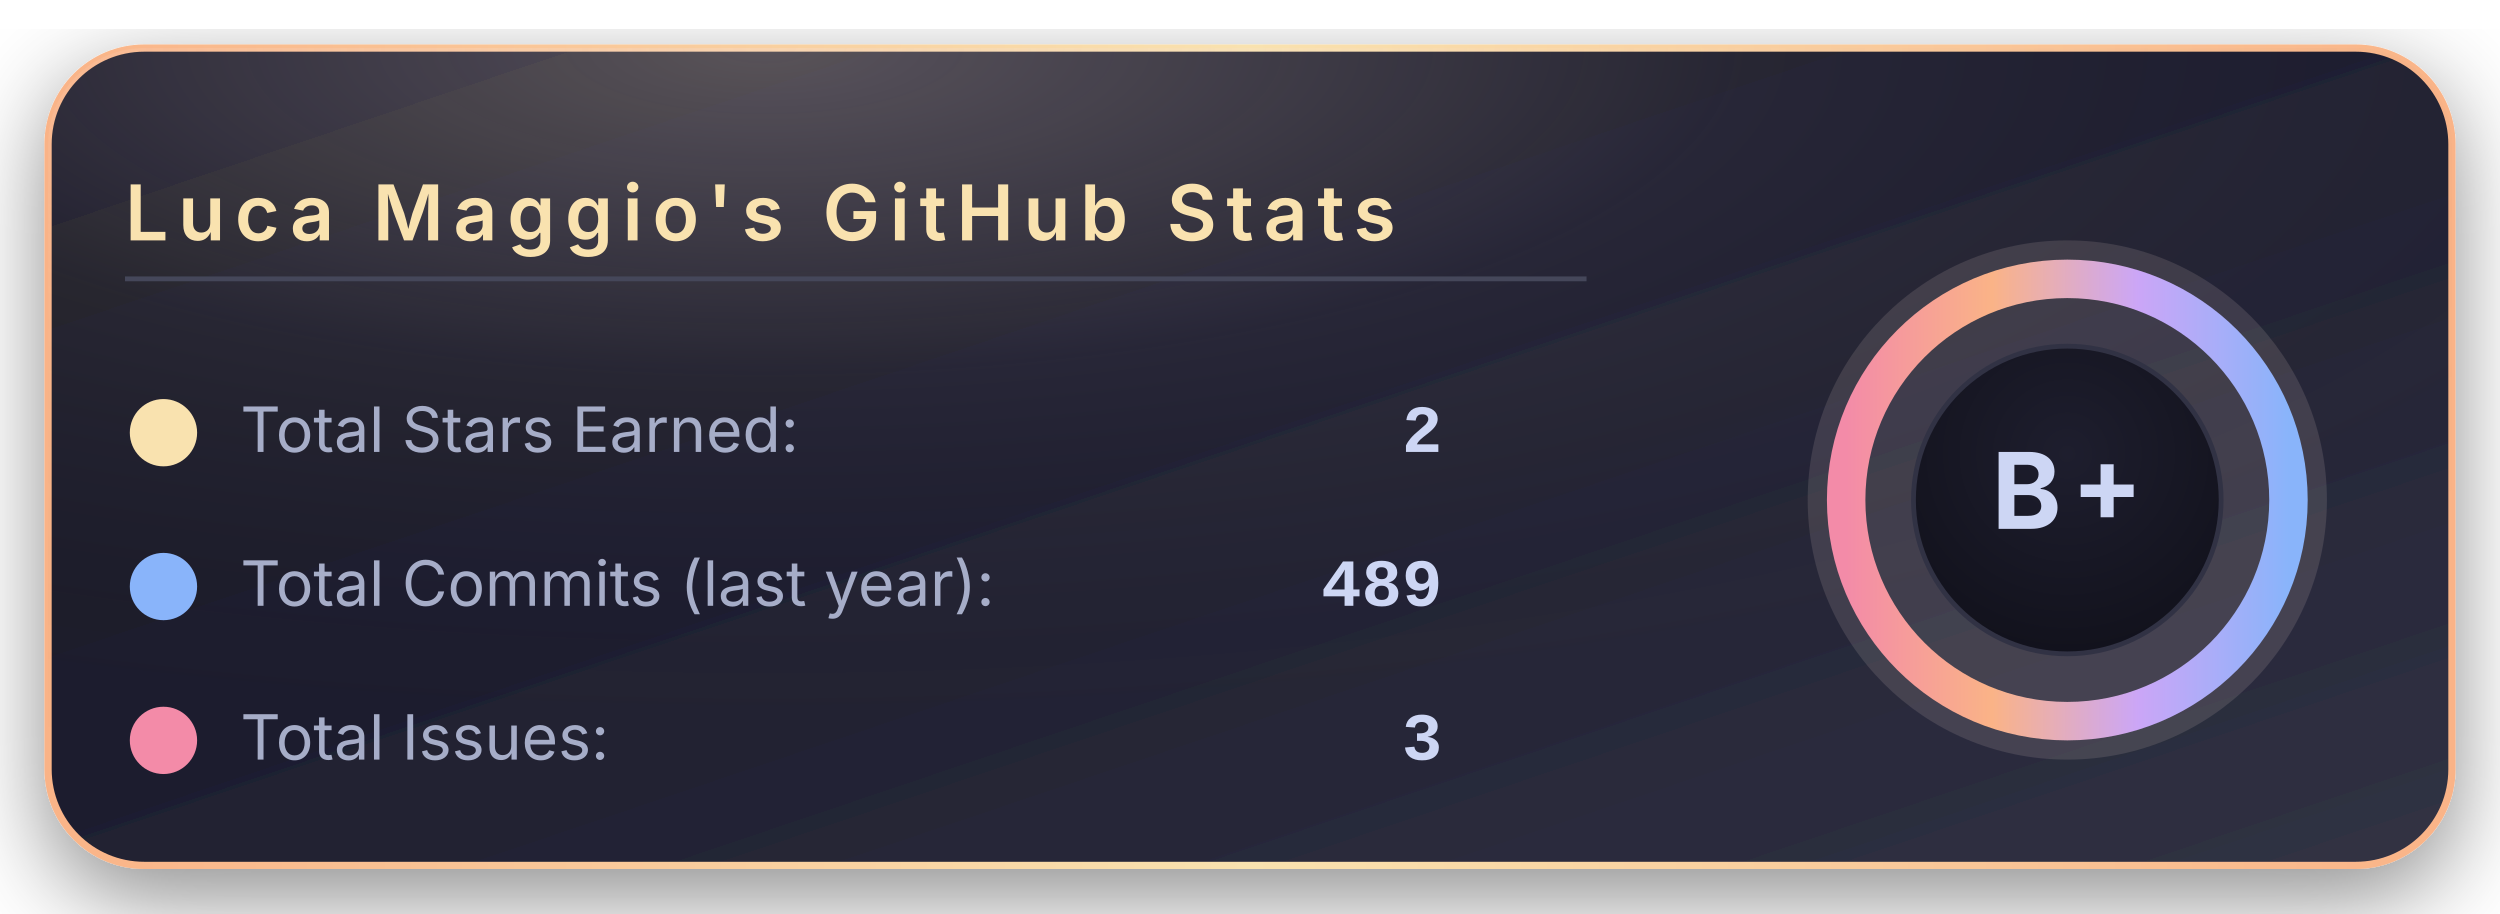
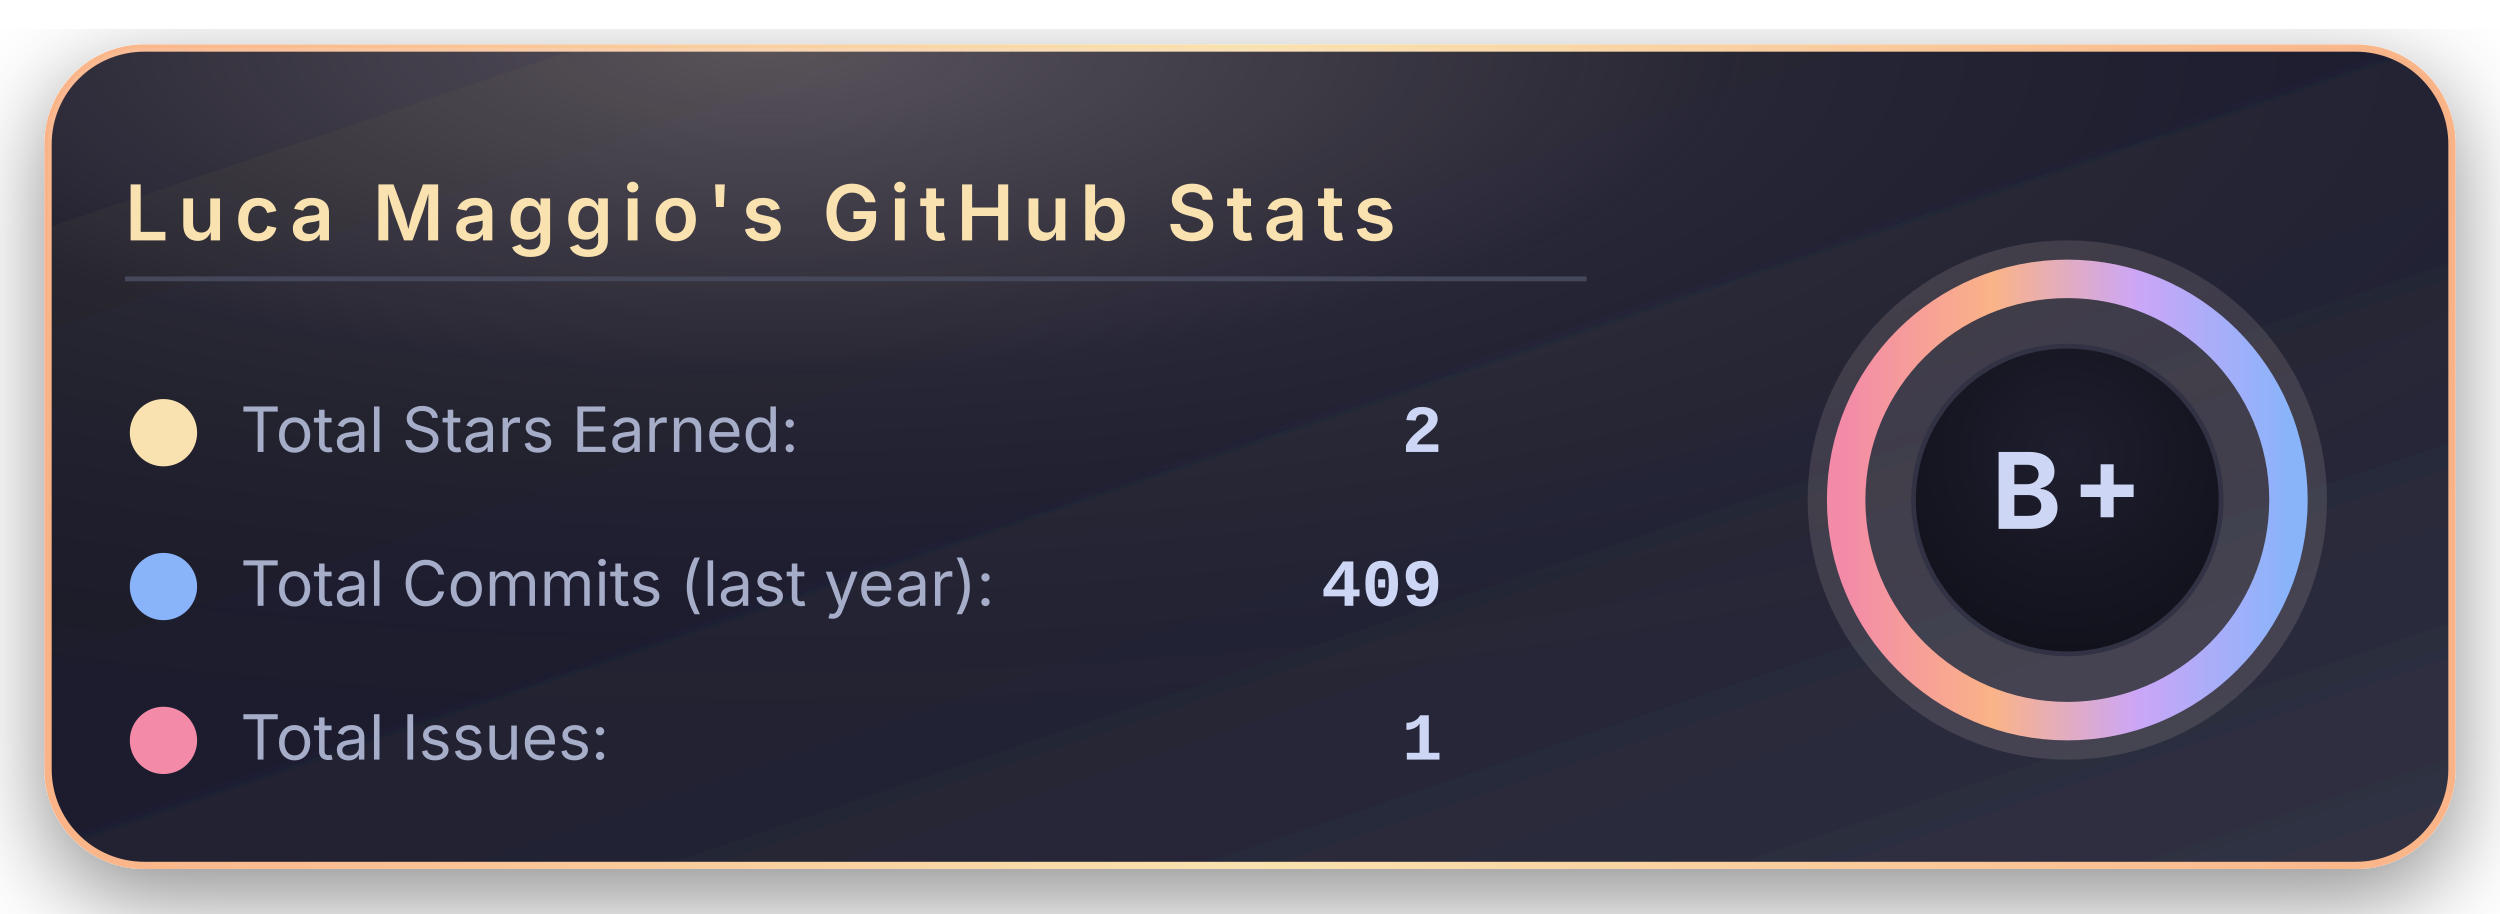
<svg xmlns="http://www.w3.org/2000/svg" width="520" height="190" viewBox="0 0 520 190">
  <defs>
    <linearGradient id="bgGradient" x1="0%" y1="0%" x2="100%" y2="100%">
      <stop offset="0%" stop-color="#181825" />
      <stop offset="45%" stop-color="#1e1e2e" />
      <stop offset="100%" stop-color="#313244" />
    </linearGradient>
    <linearGradient id="borderGradient" x1="0%" y1="0%" x2="100%" y2="0%">
      <stop offset="0%" stop-color="#fab387" />
      <stop offset="50%" stop-color="#f9e2af" />
      <stop offset="100%" stop-color="#fab387" />
    </linearGradient>
    <filter id="softShadow" x="-30%" y="-30%" width="160%" height="160%">
      <feDropShadow dx="0" dy="6" stdDeviation="10" flood-color="#000000" flood-opacity="0.45" />
    </filter>
    <radialGradient id="coffeeGlow" cx="30%" cy="0%" r="90%">
      <stop offset="0%" stop-color="#f5e0dc" stop-opacity="0.28" />
      <stop offset="45%" stop-color="#f5e0dc" stop-opacity="0.05" />
      <stop offset="100%" stop-color="#000000" stop-opacity="0" />
    </radialGradient>
    <radialGradient id="innerCircle" cx="50%" cy="35%" r="70%">
      <stop offset="0%" stop-color="#1e1e2e" />
      <stop offset="100%" stop-color="#11111b" />
    </radialGradient>
    <linearGradient id="ringGradient" x1="0%" y1="0%" x2="100%" y2="0%">
      <stop offset="0%" stop-color="#f38ba8" />
      <stop offset="33%" stop-color="#fab387" />
      <stop offset="66%" stop-color="#cba6f7" />
      <stop offset="100%" stop-color="#89b4fa" />
    </linearGradient>
  </defs>
  <rect x="10" y="10" rx="20" ry="20" width="500" height="170" fill="url(#bgGradient)" stroke="url(#borderGradient)" stroke-width="1.5" filter="url(#softShadow)" />
  <rect x="10" y="10" rx="20" ry="20" width="500" height="170" fill="url(#coffeeGlow)" />
  <text x="26" y="50" font-family="system-ui, -apple-system, BlinkMacSystemFont, 'Segoe UI', sans-serif" font-size="16" font-weight="600" letter-spacing="2" fill="#f9e2af">
      Luca Maggio's GitHub Stats
    </text>
  <line x1="26" y1="58" x2="330" y2="58" stroke="#45475a" stroke-width="1" />
  <circle cx="34" cy="90" r="7" fill="#f9e2af" />
  <text x="50" y="94" font-family="system-ui, -apple-system, BlinkMacSystemFont, 'Segoe UI', sans-serif" font-size="13" fill="#a6adc8">
      Total Stars Earned:
    </text>
  <text x="300" y="94" text-anchor="end" font-family="ui-monospace, SFMono-Regular, Menlo, Monaco, Consolas, 'Liberation Mono', 'Courier New', monospace" font-size="14" font-weight="600" fill="#cdd6f4">
      2
    </text>
  <circle cx="34" cy="122" r="7" fill="#89b4fa" />
  <text x="50" y="126" font-family="system-ui, -apple-system, BlinkMacSystemFont, 'Segoe UI', sans-serif" font-size="13" fill="#a6adc8">
      Total Commits (last year):
    </text>
  <text x="300" y="126" text-anchor="end" font-family="ui-monospace, SFMono-Regular, Menlo, Monaco, Consolas, 'Liberation Mono', 'Courier New', monospace" font-size="14" font-weight="600" fill="#cdd6f4">
-       489
+       409
    </text>
  <circle cx="34" cy="154" r="7" fill="#f38ba8" />
  <text x="50" y="158" font-family="system-ui, -apple-system, BlinkMacSystemFont, 'Segoe UI', sans-serif" font-size="13" fill="#a6adc8">
      Total Issues:
    </text>
  <text x="300" y="158" text-anchor="end" font-family="ui-monospace, SFMono-Regular, Menlo, Monaco, Consolas, 'Liberation Mono', 'Courier New', monospace" font-size="14" font-weight="600" fill="#cdd6f4">
-       3
+       1
    </text>
  <g transform="translate(430, 104)">
    <circle cx="0" cy="0" r="54" fill="#f5e0dc" opacity="0.13" />
    <circle cx="0" cy="0" r="46" fill="none" stroke="url(#ringGradient)" stroke-width="8" />
    <circle cx="0" cy="0" r="32" fill="url(#innerCircle)" stroke="#313244" stroke-width="1" />
    <text x="0" y="6" text-anchor="middle" font-family="system-ui, -apple-system, BlinkMacSystemFont, 'Segoe UI', sans-serif" font-size="22" font-weight="700" letter-spacing="2" fill="#cdd6f4">
        B+
      </text>
  </g>
</svg>
